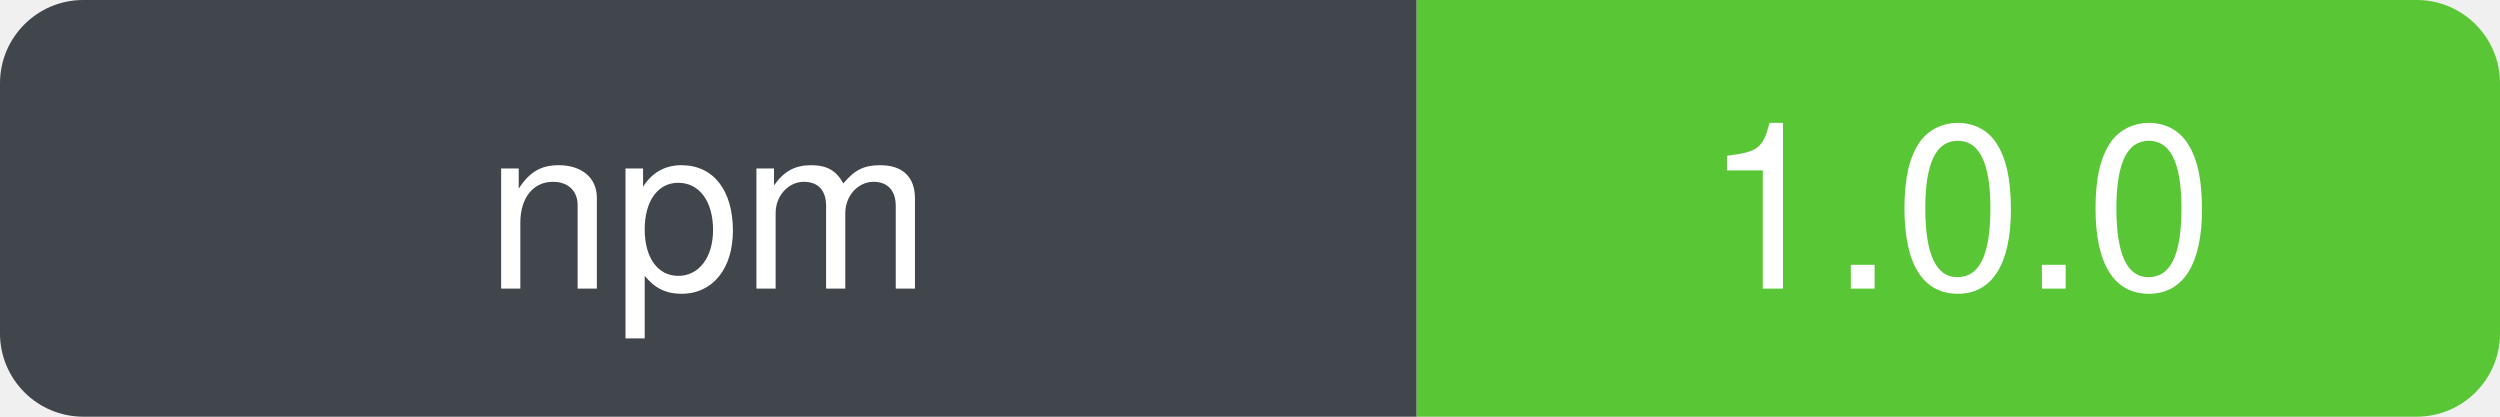
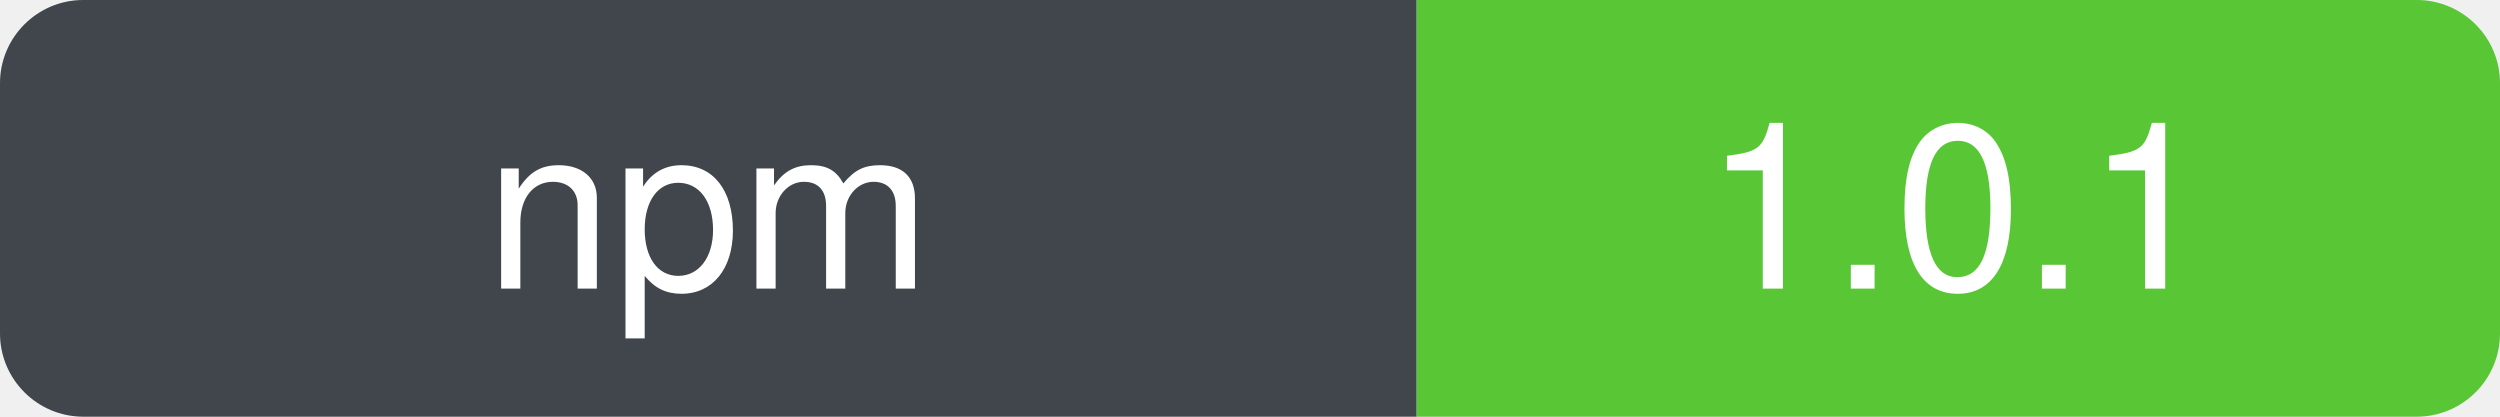
- <svg xmlns="http://www.w3.org/2000/svg" width="120" height="20" role="img" aria-label="npm: 1.0.0" viewBox="0 0 120 20">
+ <svg xmlns="http://www.w3.org/2000/svg" width="120" height="20" role="img" aria-label="npm: 1.0.1" viewBox="0 0 120 20">
  <defs>
    <clipPath id="badge-clip">
      <rect width="120" height="20" rx="4" ry="4" />
    </clipPath>
  </defs>
  <g clip-path="url(#badge-clip)">
    <rect width="68" height="20" fill="#30363d" />
    <rect x="68" width="52" height="20" fill="#4bc124" />
    <rect width="120" height="20" fill="#ffffff" opacity="0.08" />
  </g>
  <g font-family="-apple-system, BlinkMacSystemFont, Segoe UI, Helvetica, Arial, sans-serif" font-size="11" fill="#ffffff" text-anchor="middle">
    <text x="34" y="50%" dy="0.35em" xml:space="preserve">npm</text>
-     <text x="94" y="50%" dy="0.35em" xml:space="preserve">1.0.0</text>
+     <text x="94" y="50%" dy="0.35em" xml:space="preserve">1.0.1</text>
  </g>
</svg>
